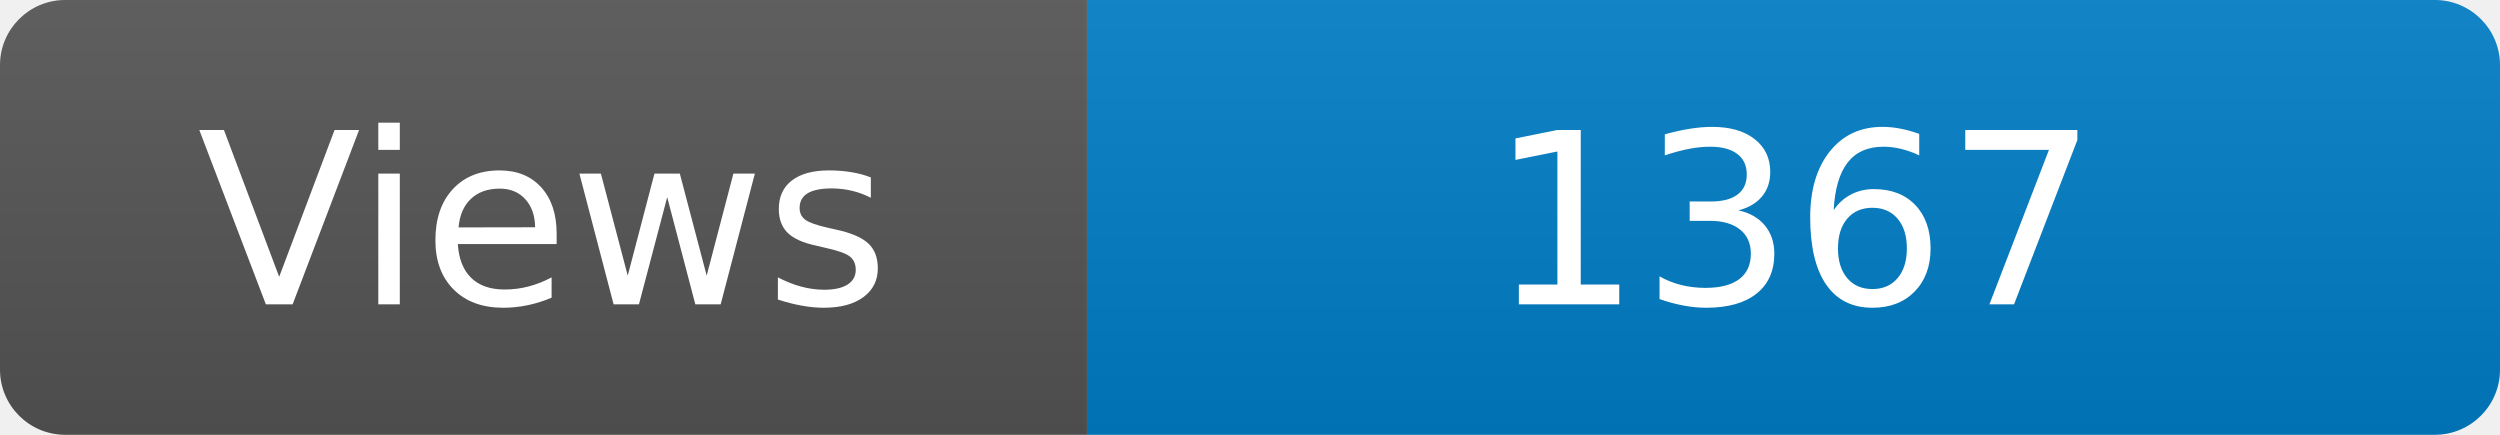
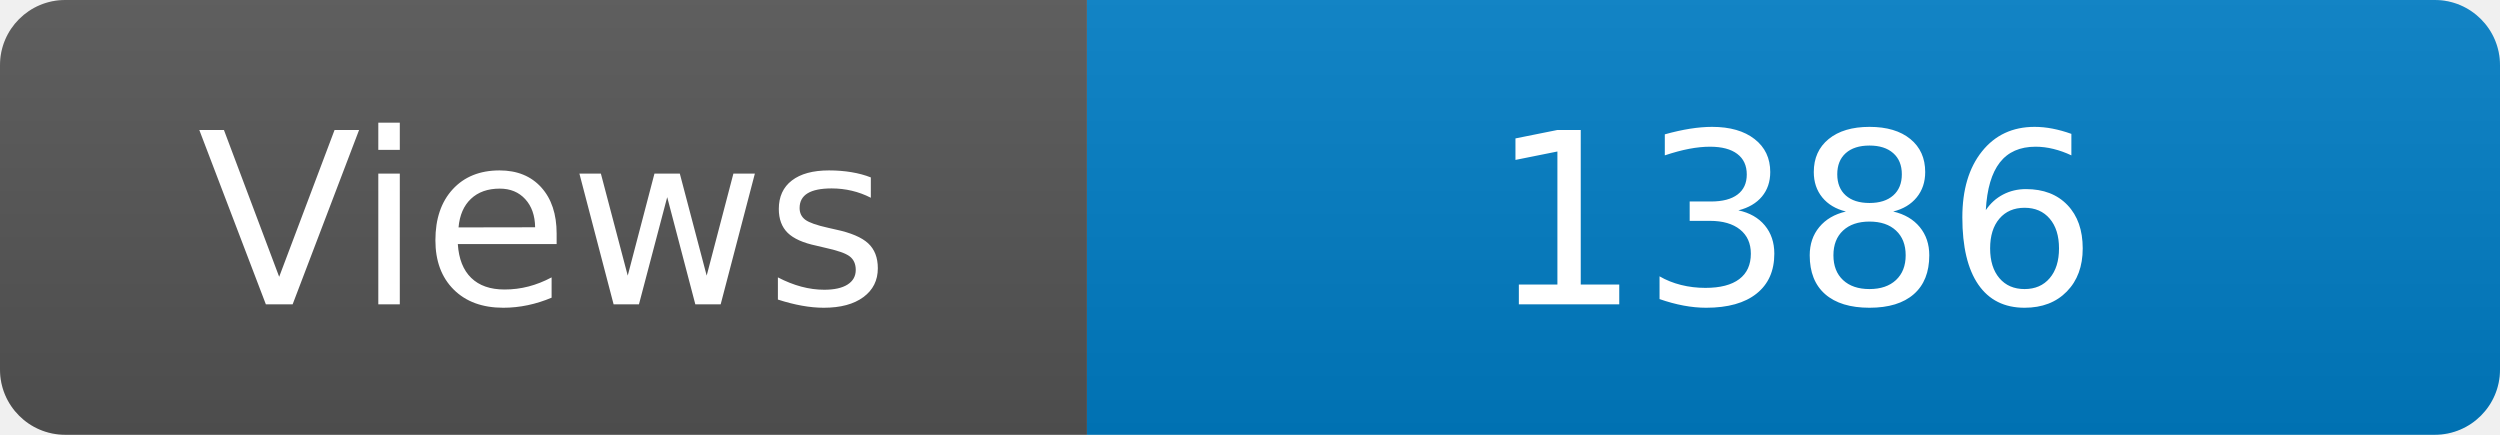
<svg xmlns="http://www.w3.org/2000/svg" width="115" height="20" role="img" aria-label="Maintained?: yes">
  <linearGradient id="s" x2="0" y2="100%">
    <stop offset="0" stop-color="#bbb" stop-opacity=".1" />
    <stop offset="1" stop-opacity=".1" />
  </linearGradient>
  <clipPath id="r">
    <rect width="115" height="20" rx="3" fill="#fff" />
  </clipPath>
  <g clip-path="url(#r)">
    <rect width="50" height="20" fill="#555" />
    <rect x="50" width="160" height="20" fill="#007ec6" />
    <rect width="115" height="20" fill="url(#s)" />
  </g>
  <g fill="#fff" text-anchor="middle" font-family="Verdana,Geneva,DejaVu Sans,sans-serif" font-size="110">
    <text x="250" y="140" transform="scale(.1)" fill="#fff">Views</text>
-     <text x="825" y="140" transform="scale(.1)" fill="#fff">1367</text>
+     <text x="825" y="140" transform="scale(.1)" fill="#fff">1386</text>
  </g>
</svg>
